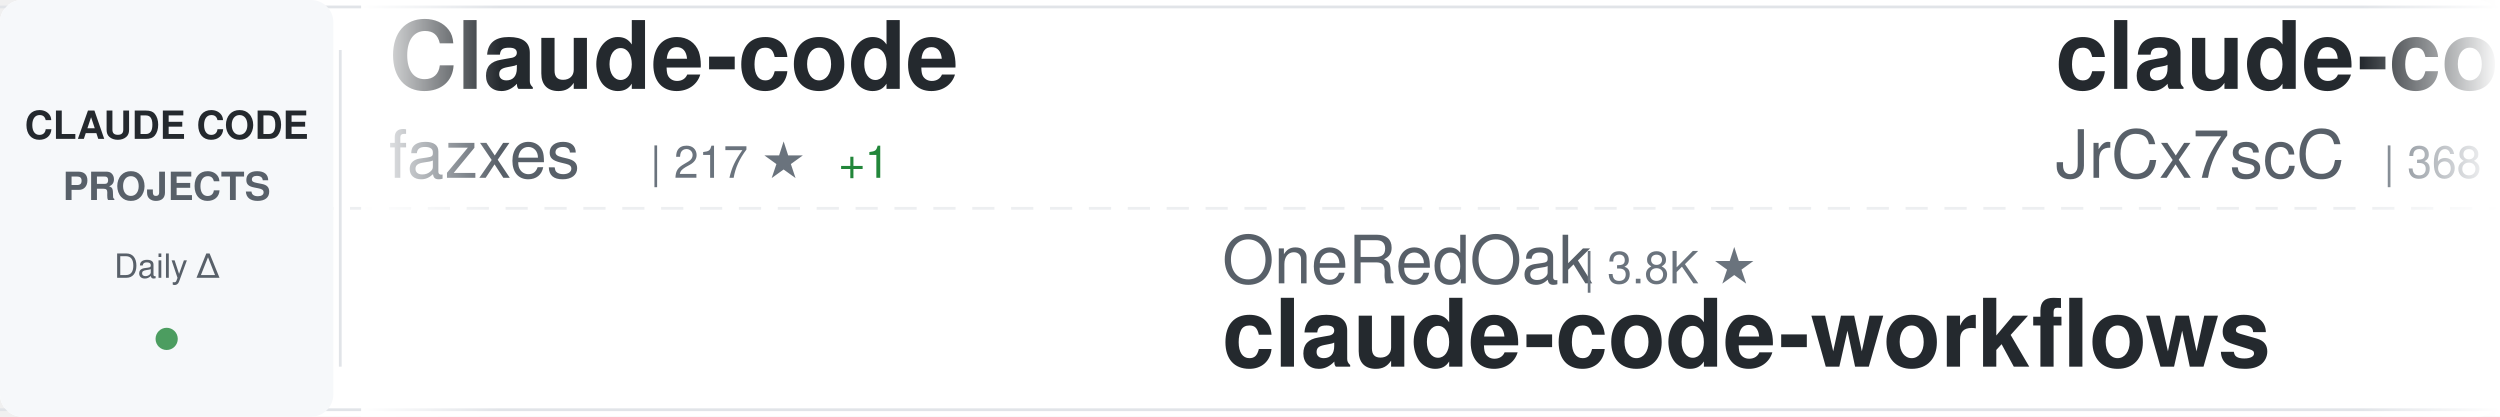
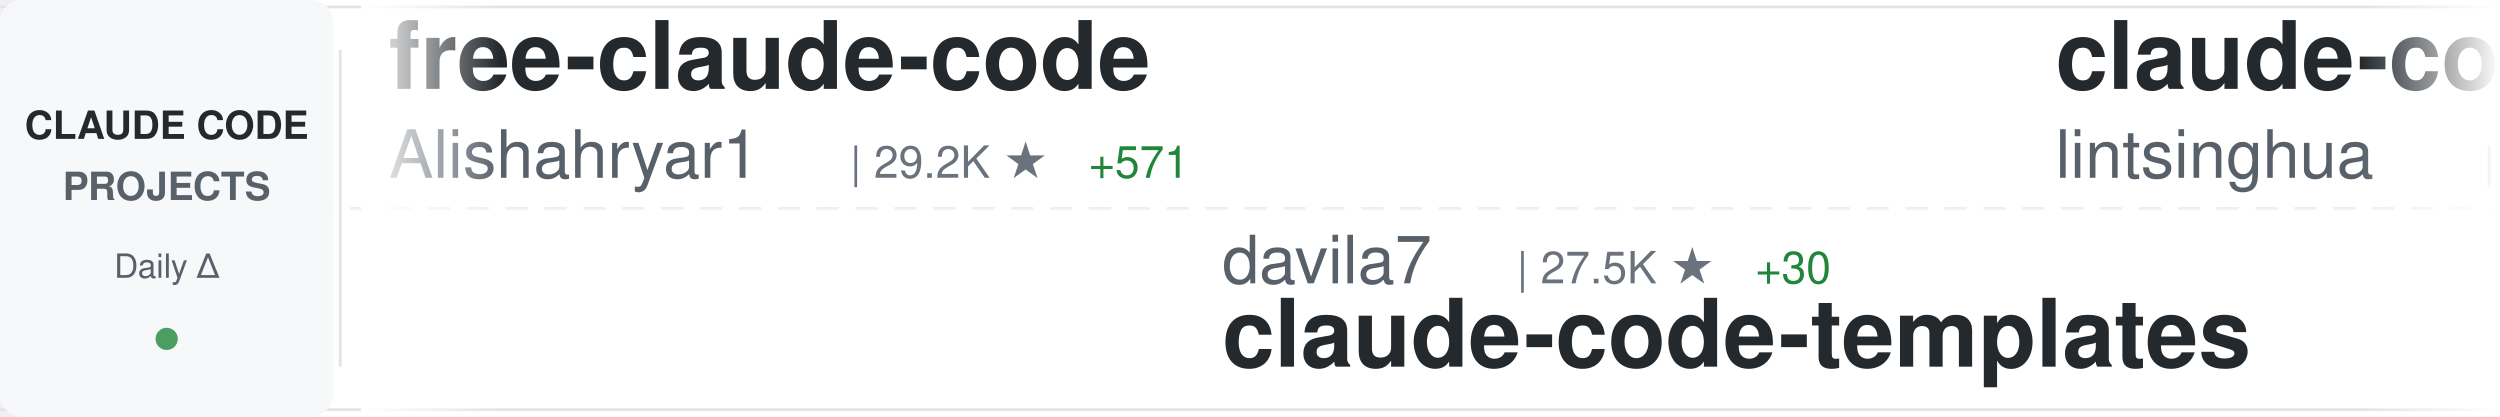
<svg xmlns="http://www.w3.org/2000/svg" width="900" height="150">
  <defs>
    <linearGradient id="awesomeLeftFade" x1="0%" y1="0%" x2="100%" y2="0%">
      <stop offset="0%" style="stop-color:#ffffff;stop-opacity:1" />
      <stop offset="100%" style="stop-color:#ffffff;stop-opacity:0" />
    </linearGradient>
    <linearGradient id="awesomeRightFade" x1="0%" y1="0%" x2="100%" y2="0%">
      <stop offset="0%" style="stop-color:#ffffff;stop-opacity:0" />
      <stop offset="100%" style="stop-color:#ffffff;stop-opacity:1" />
    </linearGradient>
  </defs>
  <rect width="900" height="150" fill="#ffffff" rx="8" />
  <rect x="0" y="2" width="900" height="1" fill="#e1e4e8" />
  <rect x="0" y="147" width="900" height="1" fill="#e1e4e8" />
  <line x1="0" y1="75" x2="900" y2="75" stroke="#e1e4e8" stroke-width="1" stroke-dasharray="8 6" opacity="0.6" />
  <rect x="0" y="0" width="120" height="150" fill="#f6f8fa" rx="8" />
  <text x="60" y="50" font-family="-apple-system, BlinkMacSystemFont, 'Segoe UI', Helvetica, Arial, sans-serif" font-size="14" font-weight="600" fill="#24292e" text-anchor="middle">CLAUDE CODE</text>
  <text x="60" y="72" font-family="-apple-system, BlinkMacSystemFont, 'Segoe UI', Helvetica, Arial, sans-serif" font-size="14" font-weight="600" fill="#586069" text-anchor="middle">PROJECTS</text>
  <text x="60" y="100" font-family="-apple-system, BlinkMacSystemFont, 'Segoe UI', Helvetica, Arial, sans-serif" font-size="12" font-weight="500" fill="#586069" text-anchor="middle">Daily Δ</text>
  <circle cx="60" cy="122" r="4" fill="#22863a" opacity="0.8" />
  <rect x="122" y="18" width="1" height="114" fill="#e1e4e8" />
  <clipPath id="awesomeTickerClip">
    <rect x="130" y="0" width="770" height="150" />
  </clipPath>
  <g clip-path="url(#awesomeTickerClip)">
    <g id="awesomeTickerItems">
      <animateTransform attributeName="transform" attributeType="XML" type="translate" from="0 0" to="-3000 0" dur="54s" repeatCount="indefinite" />
      <g transform="translate(0, 0)">
-         <text x="140" y="32" font-family="-apple-system, BlinkMacSystemFont, 'Segoe UI', Helvetica, Arial, sans-serif" font-size="34" font-weight="600" fill="#24292e">Claude-code</text>
-         <text x="140" y="64" font-family="-apple-system, BlinkMacSystemFont, 'Segoe UI', Helvetica, Arial, sans-serif" font-size="24" font-weight="400" fill="#586069">fazxes</text>
-         <text x="234" y="64" font-family="-apple-system, BlinkMacSystemFont, 'Segoe UI', Helvetica, Arial, sans-serif" font-size="16" font-weight="500" fill="#6a737d">| 217 ★</text>
-         <text x="302" y="64" font-family="-apple-system, BlinkMacSystemFont, 'Segoe UI', Helvetica, Arial, sans-serif" font-size="16" font-weight="500" fill="#22863a"> +1</text>
+         <text x="140" y="32" font-family="-apple-system, BlinkMacSystemFont, 'Segoe UI', Helvetica, Arial, sans-serif" font-size="34" font-weight="600" fill="#24292e">free-claude-code</text>
+         <text x="140" y="64" font-family="-apple-system, BlinkMacSystemFont, 'Segoe UI', Helvetica, Arial, sans-serif" font-size="24" font-weight="400" fill="#586069">Alishahryar1</text>
+         <text x="306" y="64" font-family="-apple-system, BlinkMacSystemFont, 'Segoe UI', Helvetica, Arial, sans-serif" font-size="16" font-weight="500" fill="#6a737d">| 29.2K ★</text>
+         <text x="392" y="64" font-family="-apple-system, BlinkMacSystemFont, 'Segoe UI', Helvetica, Arial, sans-serif" font-size="16" font-weight="500" fill="#22863a"> +571</text>
      </g>
      <g transform="translate(300, 0)">
-         <text x="140" y="102" font-family="-apple-system, BlinkMacSystemFont, 'Segoe UI', Helvetica, Arial, sans-serif" font-size="24" font-weight="400" fill="#586069">OneRedOak</text>
-         <text x="270" y="102" font-family="-apple-system, BlinkMacSystemFont, 'Segoe UI', Helvetica, Arial, sans-serif" font-size="16" font-weight="500" fill="#6a737d">| 3.8K ★</text>
-         <text x="140" y="132" font-family="-apple-system, BlinkMacSystemFont, 'Segoe UI', Helvetica, Arial, sans-serif" font-size="34" font-weight="600" fill="#24292e">claude-code-workflows</text>
+         <text x="140" y="102" font-family="-apple-system, BlinkMacSystemFont, 'Segoe UI', Helvetica, Arial, sans-serif" font-size="24" font-weight="400" fill="#586069">davila7</text>
+         <text x="246" y="102" font-family="-apple-system, BlinkMacSystemFont, 'Segoe UI', Helvetica, Arial, sans-serif" font-size="16" font-weight="500" fill="#6a737d">| 27.5K ★</text>
+         <text x="332" y="102" font-family="-apple-system, BlinkMacSystemFont, 'Segoe UI', Helvetica, Arial, sans-serif" font-size="16" font-weight="500" fill="#22863a"> +30</text>
+         <text x="140" y="132" font-family="-apple-system, BlinkMacSystemFont, 'Segoe UI', Helvetica, Arial, sans-serif" font-size="34" font-weight="600" fill="#24292e">claude-code-templates</text>
      </g>
      <g transform="translate(600, 0)">
-         <text x="140" y="32" font-family="-apple-system, BlinkMacSystemFont, 'Segoe UI', Helvetica, Arial, sans-serif" font-size="34" font-weight="600" fill="#24292e">claude-code-source</text>
-         <text x="140" y="64" font-family="-apple-system, BlinkMacSystemFont, 'Segoe UI', Helvetica, Arial, sans-serif" font-size="24" font-weight="400" fill="#586069">JrCx7scC</text>
-         <text x="258" y="64" font-family="-apple-system, BlinkMacSystemFont, 'Segoe UI', Helvetica, Arial, sans-serif" font-size="16" font-weight="500" fill="#6a737d">| 368 ★</text>
+         <text x="140" y="32" font-family="-apple-system, BlinkMacSystemFont, 'Segoe UI', Helvetica, Arial, sans-serif" font-size="34" font-weight="600" fill="#24292e">claude-code-book</text>
+         <text x="140" y="64" font-family="-apple-system, BlinkMacSystemFont, 'Segoe UI', Helvetica, Arial, sans-serif" font-size="24" font-weight="400" fill="#586069">lintsinghua</text>
+         <text x="294" y="64" font-family="-apple-system, BlinkMacSystemFont, 'Segoe UI', Helvetica, Arial, sans-serif" font-size="16" font-weight="500" fill="#6a737d">| 3.4K ★</text>
+         <text x="371" y="64" font-family="-apple-system, BlinkMacSystemFont, 'Segoe UI', Helvetica, Arial, sans-serif" font-size="16" font-weight="500" fill="#22863a"> +9</text>
      </g>
      <g transform="translate(900, 0)">
-         <text x="140" y="102" font-family="-apple-system, BlinkMacSystemFont, 'Segoe UI', Helvetica, Arial, sans-serif" font-size="24" font-weight="400" fill="#586069">catlog22</text>
-         <text x="258" y="102" font-family="-apple-system, BlinkMacSystemFont, 'Segoe UI', Helvetica, Arial, sans-serif" font-size="16" font-weight="500" fill="#6a737d">| 2.0K ★</text>
-         <text x="335" y="102" font-family="-apple-system, BlinkMacSystemFont, 'Segoe UI', Helvetica, Arial, sans-serif" font-size="16" font-weight="500" fill="#22863a"> +3</text>
-         <text x="140" y="132" font-family="-apple-system, BlinkMacSystemFont, 'Segoe UI', Helvetica, Arial, sans-serif" font-size="34" font-weight="600" fill="#24292e">Claude-Code-Workflow</text>
+         <text x="140" y="102" font-family="-apple-system, BlinkMacSystemFont, 'Segoe UI', Helvetica, Arial, sans-serif" font-size="24" font-weight="400" fill="#586069">centminmod</text>
+         <text x="282" y="102" font-family="-apple-system, BlinkMacSystemFont, 'Segoe UI', Helvetica, Arial, sans-serif" font-size="16" font-weight="500" fill="#6a737d">| 2.3K ★</text>
+         <text x="359" y="102" font-family="-apple-system, BlinkMacSystemFont, 'Segoe UI', Helvetica, Arial, sans-serif" font-size="16" font-weight="500" fill="#22863a"> +2</text>
+         <text x="140" y="132" font-family="-apple-system, BlinkMacSystemFont, 'Segoe UI', Helvetica, Arial, sans-serif" font-size="34" font-weight="600" fill="#24292e">my-claude-code-setup</text>
      </g>
      <g transform="translate(1200, 0)">
-         <text x="140" y="32" font-family="-apple-system, BlinkMacSystemFont, 'Segoe UI', Helvetica, Arial, sans-serif" font-size="34" font-weight="600" fill="#24292e">Open-ClaudeCode</text>
-         <text x="140" y="64" font-family="-apple-system, BlinkMacSystemFont, 'Segoe UI', Helvetica, Arial, sans-serif" font-size="24" font-weight="400" fill="#586069">LING71671</text>
-         <text x="270" y="64" font-family="-apple-system, BlinkMacSystemFont, 'Segoe UI', Helvetica, Arial, sans-serif" font-size="16" font-weight="500" fill="#6a737d">| 860 ★</text>
-         <text x="338" y="64" font-family="-apple-system, BlinkMacSystemFont, 'Segoe UI', Helvetica, Arial, sans-serif" font-size="16" font-weight="500" fill="#22863a"> +5</text>
+         <text x="140" y="32" font-family="-apple-system, BlinkMacSystemFont, 'Segoe UI', Helvetica, Arial, sans-serif" font-size="34" font-weight="600" fill="#24292e">claude-code-reverse</text>
+         <text x="140" y="64" font-family="-apple-system, BlinkMacSystemFont, 'Segoe UI', Helvetica, Arial, sans-serif" font-size="24" font-weight="400" fill="#586069">Yuyz0112</text>
+         <text x="258" y="64" font-family="-apple-system, BlinkMacSystemFont, 'Segoe UI', Helvetica, Arial, sans-serif" font-size="16" font-weight="500" fill="#6a737d">| 2.4K ★</text>
      </g>
      <g transform="translate(1500, 0)">
-         <text x="140" y="102" font-family="-apple-system, BlinkMacSystemFont, 'Segoe UI', Helvetica, Arial, sans-serif" font-size="24" font-weight="400" fill="#586069">Donchitos</text>
-         <text x="270" y="102" font-family="-apple-system, BlinkMacSystemFont, 'Segoe UI', Helvetica, Arial, sans-serif" font-size="16" font-weight="500" fill="#6a737d">| 19.8K ★</text>
-         <text x="356" y="102" font-family="-apple-system, BlinkMacSystemFont, 'Segoe UI', Helvetica, Arial, sans-serif" font-size="16" font-weight="500" fill="#22863a"> +99</text>
-         <text x="140" y="132" font-family="-apple-system, BlinkMacSystemFont, 'Segoe UI', Helvetica, Arial, sans-serif" font-size="34" font-weight="600" fill="#24292e">Claude-Code-Game-Studios</text>
+         <text x="140" y="102" font-family="-apple-system, BlinkMacSystemFont, 'Segoe UI', Helvetica, Arial, sans-serif" font-size="24" font-weight="400" fill="#586069">KPR111</text>
+         <text x="234" y="102" font-family="-apple-system, BlinkMacSystemFont, 'Segoe UI', Helvetica, Arial, sans-serif" font-size="16" font-weight="500" fill="#6a737d">| 17 ★</text>
+         <text x="140" y="132" font-family="-apple-system, BlinkMacSystemFont, 'Segoe UI', Helvetica, Arial, sans-serif" font-size="34" font-weight="600" fill="#24292e">Claude-Code</text>
      </g>
      <g transform="translate(1800, 0)">
-         <text x="140" y="32" font-family="-apple-system, BlinkMacSystemFont, 'Segoe UI', Helvetica, Arial, sans-serif" font-size="34" font-weight="600" fill="#24292e">Claude-code</text>
-         <text x="140" y="64" font-family="-apple-system, BlinkMacSystemFont, 'Segoe UI', Helvetica, Arial, sans-serif" font-size="24" font-weight="400" fill="#586069">zstmfhy</text>
-         <text x="246" y="64" font-family="-apple-system, BlinkMacSystemFont, 'Segoe UI', Helvetica, Arial, sans-serif" font-size="16" font-weight="500" fill="#6a737d">| 190 ★</text>
+         <text x="140" y="32" font-family="-apple-system, BlinkMacSystemFont, 'Segoe UI', Helvetica, Arial, sans-serif" font-size="34" font-weight="600" fill="#24292e">antigravity-awesome-skil...</text>
+         <text x="140" y="64" font-family="-apple-system, BlinkMacSystemFont, 'Segoe UI', Helvetica, Arial, sans-serif" font-size="24" font-weight="400" fill="#586069">sickn33</text>
+         <text x="246" y="64" font-family="-apple-system, BlinkMacSystemFont, 'Segoe UI', Helvetica, Arial, sans-serif" font-size="16" font-weight="500" fill="#6a737d">| 38.6K ★</text>
+         <text x="332" y="64" font-family="-apple-system, BlinkMacSystemFont, 'Segoe UI', Helvetica, Arial, sans-serif" font-size="16" font-weight="500" fill="#22863a"> +98</text>
      </g>
      <g transform="translate(2100, 0)">
-         <text x="140" y="102" font-family="-apple-system, BlinkMacSystemFont, 'Segoe UI', Helvetica, Arial, sans-serif" font-size="24" font-weight="400" fill="#586069">alejandrobalderas</text>
-         <text x="366" y="102" font-family="-apple-system, BlinkMacSystemFont, 'Segoe UI', Helvetica, Arial, sans-serif" font-size="16" font-weight="500" fill="#6a737d">| 2.1K ★</text>
-         <text x="443" y="102" font-family="-apple-system, BlinkMacSystemFont, 'Segoe UI', Helvetica, Arial, sans-serif" font-size="16" font-weight="500" fill="#22863a"> +5</text>
-         <text x="140" y="132" font-family="-apple-system, BlinkMacSystemFont, 'Segoe UI', Helvetica, Arial, sans-serif" font-size="34" font-weight="600" fill="#24292e">claude-code-from-source</text>
+         <text x="140" y="102" font-family="-apple-system, BlinkMacSystemFont, 'Segoe UI', Helvetica, Arial, sans-serif" font-size="24" font-weight="400" fill="#586069">Pimzino</text>
+         <text x="246" y="102" font-family="-apple-system, BlinkMacSystemFont, 'Segoe UI', Helvetica, Arial, sans-serif" font-size="16" font-weight="500" fill="#6a737d">| 3.7K ★</text>
+         <text x="140" y="132" font-family="-apple-system, BlinkMacSystemFont, 'Segoe UI', Helvetica, Arial, sans-serif" font-size="34" font-weight="600" fill="#24292e">claude-code-spec-workflo...</text>
      </g>
      <g transform="translate(2400, 0)">
-         <text x="140" y="32" font-family="-apple-system, BlinkMacSystemFont, 'Segoe UI', Helvetica, Arial, sans-serif" font-size="34" font-weight="600" fill="#24292e">claude-code-base-action</text>
-         <text x="140" y="64" font-family="-apple-system, BlinkMacSystemFont, 'Segoe UI', Helvetica, Arial, sans-serif" font-size="24" font-weight="400" fill="#586069">anthropics</text>
-         <text x="282" y="64" font-family="-apple-system, BlinkMacSystemFont, 'Segoe UI', Helvetica, Arial, sans-serif" font-size="16" font-weight="500" fill="#6a737d">| 846 ★</text>
-         <text x="350" y="64" font-family="-apple-system, BlinkMacSystemFont, 'Segoe UI', Helvetica, Arial, sans-serif" font-size="16" font-weight="500" fill="#22863a"> +1</text>
+         <text x="140" y="32" font-family="-apple-system, BlinkMacSystemFont, 'Segoe UI', Helvetica, Arial, sans-serif" font-size="34" font-weight="600" fill="#24292e">Claude-Code-Source-Study</text>
+         <text x="140" y="64" font-family="-apple-system, BlinkMacSystemFont, 'Segoe UI', Helvetica, Arial, sans-serif" font-size="24" font-weight="400" fill="#586069">luyao618</text>
+         <text x="258" y="64" font-family="-apple-system, BlinkMacSystemFont, 'Segoe UI', Helvetica, Arial, sans-serif" font-size="16" font-weight="500" fill="#6a737d">| 1.4K ★</text>
+         <text x="335" y="64" font-family="-apple-system, BlinkMacSystemFont, 'Segoe UI', Helvetica, Arial, sans-serif" font-size="16" font-weight="500" fill="#22863a"> +4</text>
      </g>
      <g transform="translate(2700, 0)">
-         <text x="140" y="102" font-family="-apple-system, BlinkMacSystemFont, 'Segoe UI', Helvetica, Arial, sans-serif" font-size="24" font-weight="400" fill="#586069">Maciek-roboblog</text>
-         <text x="342" y="102" font-family="-apple-system, BlinkMacSystemFont, 'Segoe UI', Helvetica, Arial, sans-serif" font-size="16" font-weight="500" fill="#6a737d">| 8.1K ★</text>
-         <text x="419" y="102" font-family="-apple-system, BlinkMacSystemFont, 'Segoe UI', Helvetica, Arial, sans-serif" font-size="16" font-weight="500" fill="#22863a"> +4</text>
-         <text x="140" y="132" font-family="-apple-system, BlinkMacSystemFont, 'Segoe UI', Helvetica, Arial, sans-serif" font-size="34" font-weight="600" fill="#24292e">Claude-Code-Usage-Monito...</text>
+         <text x="140" y="102" font-family="-apple-system, BlinkMacSystemFont, 'Segoe UI', Helvetica, Arial, sans-serif" font-size="24" font-weight="400" fill="#586069">ChinaSiro</text>
+         <text x="270" y="102" font-family="-apple-system, BlinkMacSystemFont, 'Segoe UI', Helvetica, Arial, sans-serif" font-size="16" font-weight="500" fill="#6a737d">| 9.2K ★</text>
+         <text x="347" y="102" font-family="-apple-system, BlinkMacSystemFont, 'Segoe UI', Helvetica, Arial, sans-serif" font-size="16" font-weight="500" fill="#22863a"> +6</text>
+         <text x="140" y="132" font-family="-apple-system, BlinkMacSystemFont, 'Segoe UI', Helvetica, Arial, sans-serif" font-size="34" font-weight="600" fill="#24292e">claude-code-sourcemap</text>
      </g>
      <g transform="translate(3000, 0)">
-         <text x="140" y="32" font-family="-apple-system, BlinkMacSystemFont, 'Segoe UI', Helvetica, Arial, sans-serif" font-size="34" font-weight="600" fill="#24292e">Claude-code</text>
-         <text x="140" y="64" font-family="-apple-system, BlinkMacSystemFont, 'Segoe UI', Helvetica, Arial, sans-serif" font-size="24" font-weight="400" fill="#586069">fazxes</text>
-         <text x="234" y="64" font-family="-apple-system, BlinkMacSystemFont, 'Segoe UI', Helvetica, Arial, sans-serif" font-size="16" font-weight="500" fill="#6a737d">| 217 ★</text>
-         <text x="302" y="64" font-family="-apple-system, BlinkMacSystemFont, 'Segoe UI', Helvetica, Arial, sans-serif" font-size="16" font-weight="500" fill="#22863a"> +1</text>
+         <text x="140" y="32" font-family="-apple-system, BlinkMacSystemFont, 'Segoe UI', Helvetica, Arial, sans-serif" font-size="34" font-weight="600" fill="#24292e">free-claude-code</text>
+         <text x="140" y="64" font-family="-apple-system, BlinkMacSystemFont, 'Segoe UI', Helvetica, Arial, sans-serif" font-size="24" font-weight="400" fill="#586069">Alishahryar1</text>
+         <text x="306" y="64" font-family="-apple-system, BlinkMacSystemFont, 'Segoe UI', Helvetica, Arial, sans-serif" font-size="16" font-weight="500" fill="#6a737d">| 29.2K ★</text>
+         <text x="392" y="64" font-family="-apple-system, BlinkMacSystemFont, 'Segoe UI', Helvetica, Arial, sans-serif" font-size="16" font-weight="500" fill="#22863a"> +571</text>
      </g>
      <g transform="translate(3300, 0)">
-         <text x="140" y="102" font-family="-apple-system, BlinkMacSystemFont, 'Segoe UI', Helvetica, Arial, sans-serif" font-size="24" font-weight="400" fill="#586069">OneRedOak</text>
-         <text x="270" y="102" font-family="-apple-system, BlinkMacSystemFont, 'Segoe UI', Helvetica, Arial, sans-serif" font-size="16" font-weight="500" fill="#6a737d">| 3.8K ★</text>
-         <text x="140" y="132" font-family="-apple-system, BlinkMacSystemFont, 'Segoe UI', Helvetica, Arial, sans-serif" font-size="34" font-weight="600" fill="#24292e">claude-code-workflows</text>
+         <text x="140" y="102" font-family="-apple-system, BlinkMacSystemFont, 'Segoe UI', Helvetica, Arial, sans-serif" font-size="24" font-weight="400" fill="#586069">davila7</text>
+         <text x="246" y="102" font-family="-apple-system, BlinkMacSystemFont, 'Segoe UI', Helvetica, Arial, sans-serif" font-size="16" font-weight="500" fill="#6a737d">| 27.5K ★</text>
+         <text x="332" y="102" font-family="-apple-system, BlinkMacSystemFont, 'Segoe UI', Helvetica, Arial, sans-serif" font-size="16" font-weight="500" fill="#22863a"> +30</text>
+         <text x="140" y="132" font-family="-apple-system, BlinkMacSystemFont, 'Segoe UI', Helvetica, Arial, sans-serif" font-size="34" font-weight="600" fill="#24292e">claude-code-templates</text>
      </g>
      <g transform="translate(3600, 0)">
-         <text x="140" y="32" font-family="-apple-system, BlinkMacSystemFont, 'Segoe UI', Helvetica, Arial, sans-serif" font-size="34" font-weight="600" fill="#24292e">claude-code-source</text>
-         <text x="140" y="64" font-family="-apple-system, BlinkMacSystemFont, 'Segoe UI', Helvetica, Arial, sans-serif" font-size="24" font-weight="400" fill="#586069">JrCx7scC</text>
-         <text x="258" y="64" font-family="-apple-system, BlinkMacSystemFont, 'Segoe UI', Helvetica, Arial, sans-serif" font-size="16" font-weight="500" fill="#6a737d">| 368 ★</text>
+         <text x="140" y="32" font-family="-apple-system, BlinkMacSystemFont, 'Segoe UI', Helvetica, Arial, sans-serif" font-size="34" font-weight="600" fill="#24292e">claude-code-book</text>
+         <text x="140" y="64" font-family="-apple-system, BlinkMacSystemFont, 'Segoe UI', Helvetica, Arial, sans-serif" font-size="24" font-weight="400" fill="#586069">lintsinghua</text>
+         <text x="294" y="64" font-family="-apple-system, BlinkMacSystemFont, 'Segoe UI', Helvetica, Arial, sans-serif" font-size="16" font-weight="500" fill="#6a737d">| 3.4K ★</text>
+         <text x="371" y="64" font-family="-apple-system, BlinkMacSystemFont, 'Segoe UI', Helvetica, Arial, sans-serif" font-size="16" font-weight="500" fill="#22863a"> +9</text>
      </g>
      <g transform="translate(3900, 0)">
-         <text x="140" y="102" font-family="-apple-system, BlinkMacSystemFont, 'Segoe UI', Helvetica, Arial, sans-serif" font-size="24" font-weight="400" fill="#586069">catlog22</text>
-         <text x="258" y="102" font-family="-apple-system, BlinkMacSystemFont, 'Segoe UI', Helvetica, Arial, sans-serif" font-size="16" font-weight="500" fill="#6a737d">| 2.0K ★</text>
-         <text x="335" y="102" font-family="-apple-system, BlinkMacSystemFont, 'Segoe UI', Helvetica, Arial, sans-serif" font-size="16" font-weight="500" fill="#22863a"> +3</text>
-         <text x="140" y="132" font-family="-apple-system, BlinkMacSystemFont, 'Segoe UI', Helvetica, Arial, sans-serif" font-size="34" font-weight="600" fill="#24292e">Claude-Code-Workflow</text>
+         <text x="140" y="102" font-family="-apple-system, BlinkMacSystemFont, 'Segoe UI', Helvetica, Arial, sans-serif" font-size="24" font-weight="400" fill="#586069">centminmod</text>
+         <text x="282" y="102" font-family="-apple-system, BlinkMacSystemFont, 'Segoe UI', Helvetica, Arial, sans-serif" font-size="16" font-weight="500" fill="#6a737d">| 2.3K ★</text>
+         <text x="359" y="102" font-family="-apple-system, BlinkMacSystemFont, 'Segoe UI', Helvetica, Arial, sans-serif" font-size="16" font-weight="500" fill="#22863a"> +2</text>
+         <text x="140" y="132" font-family="-apple-system, BlinkMacSystemFont, 'Segoe UI', Helvetica, Arial, sans-serif" font-size="34" font-weight="600" fill="#24292e">my-claude-code-setup</text>
      </g>
    </g>
  </g>
  <rect x="130" y="0" width="50" height="150" fill="url(#awesomeLeftFade)" />
  <rect x="850" y="0" width="50" height="150" fill="url(#awesomeRightFade)" />
</svg>
